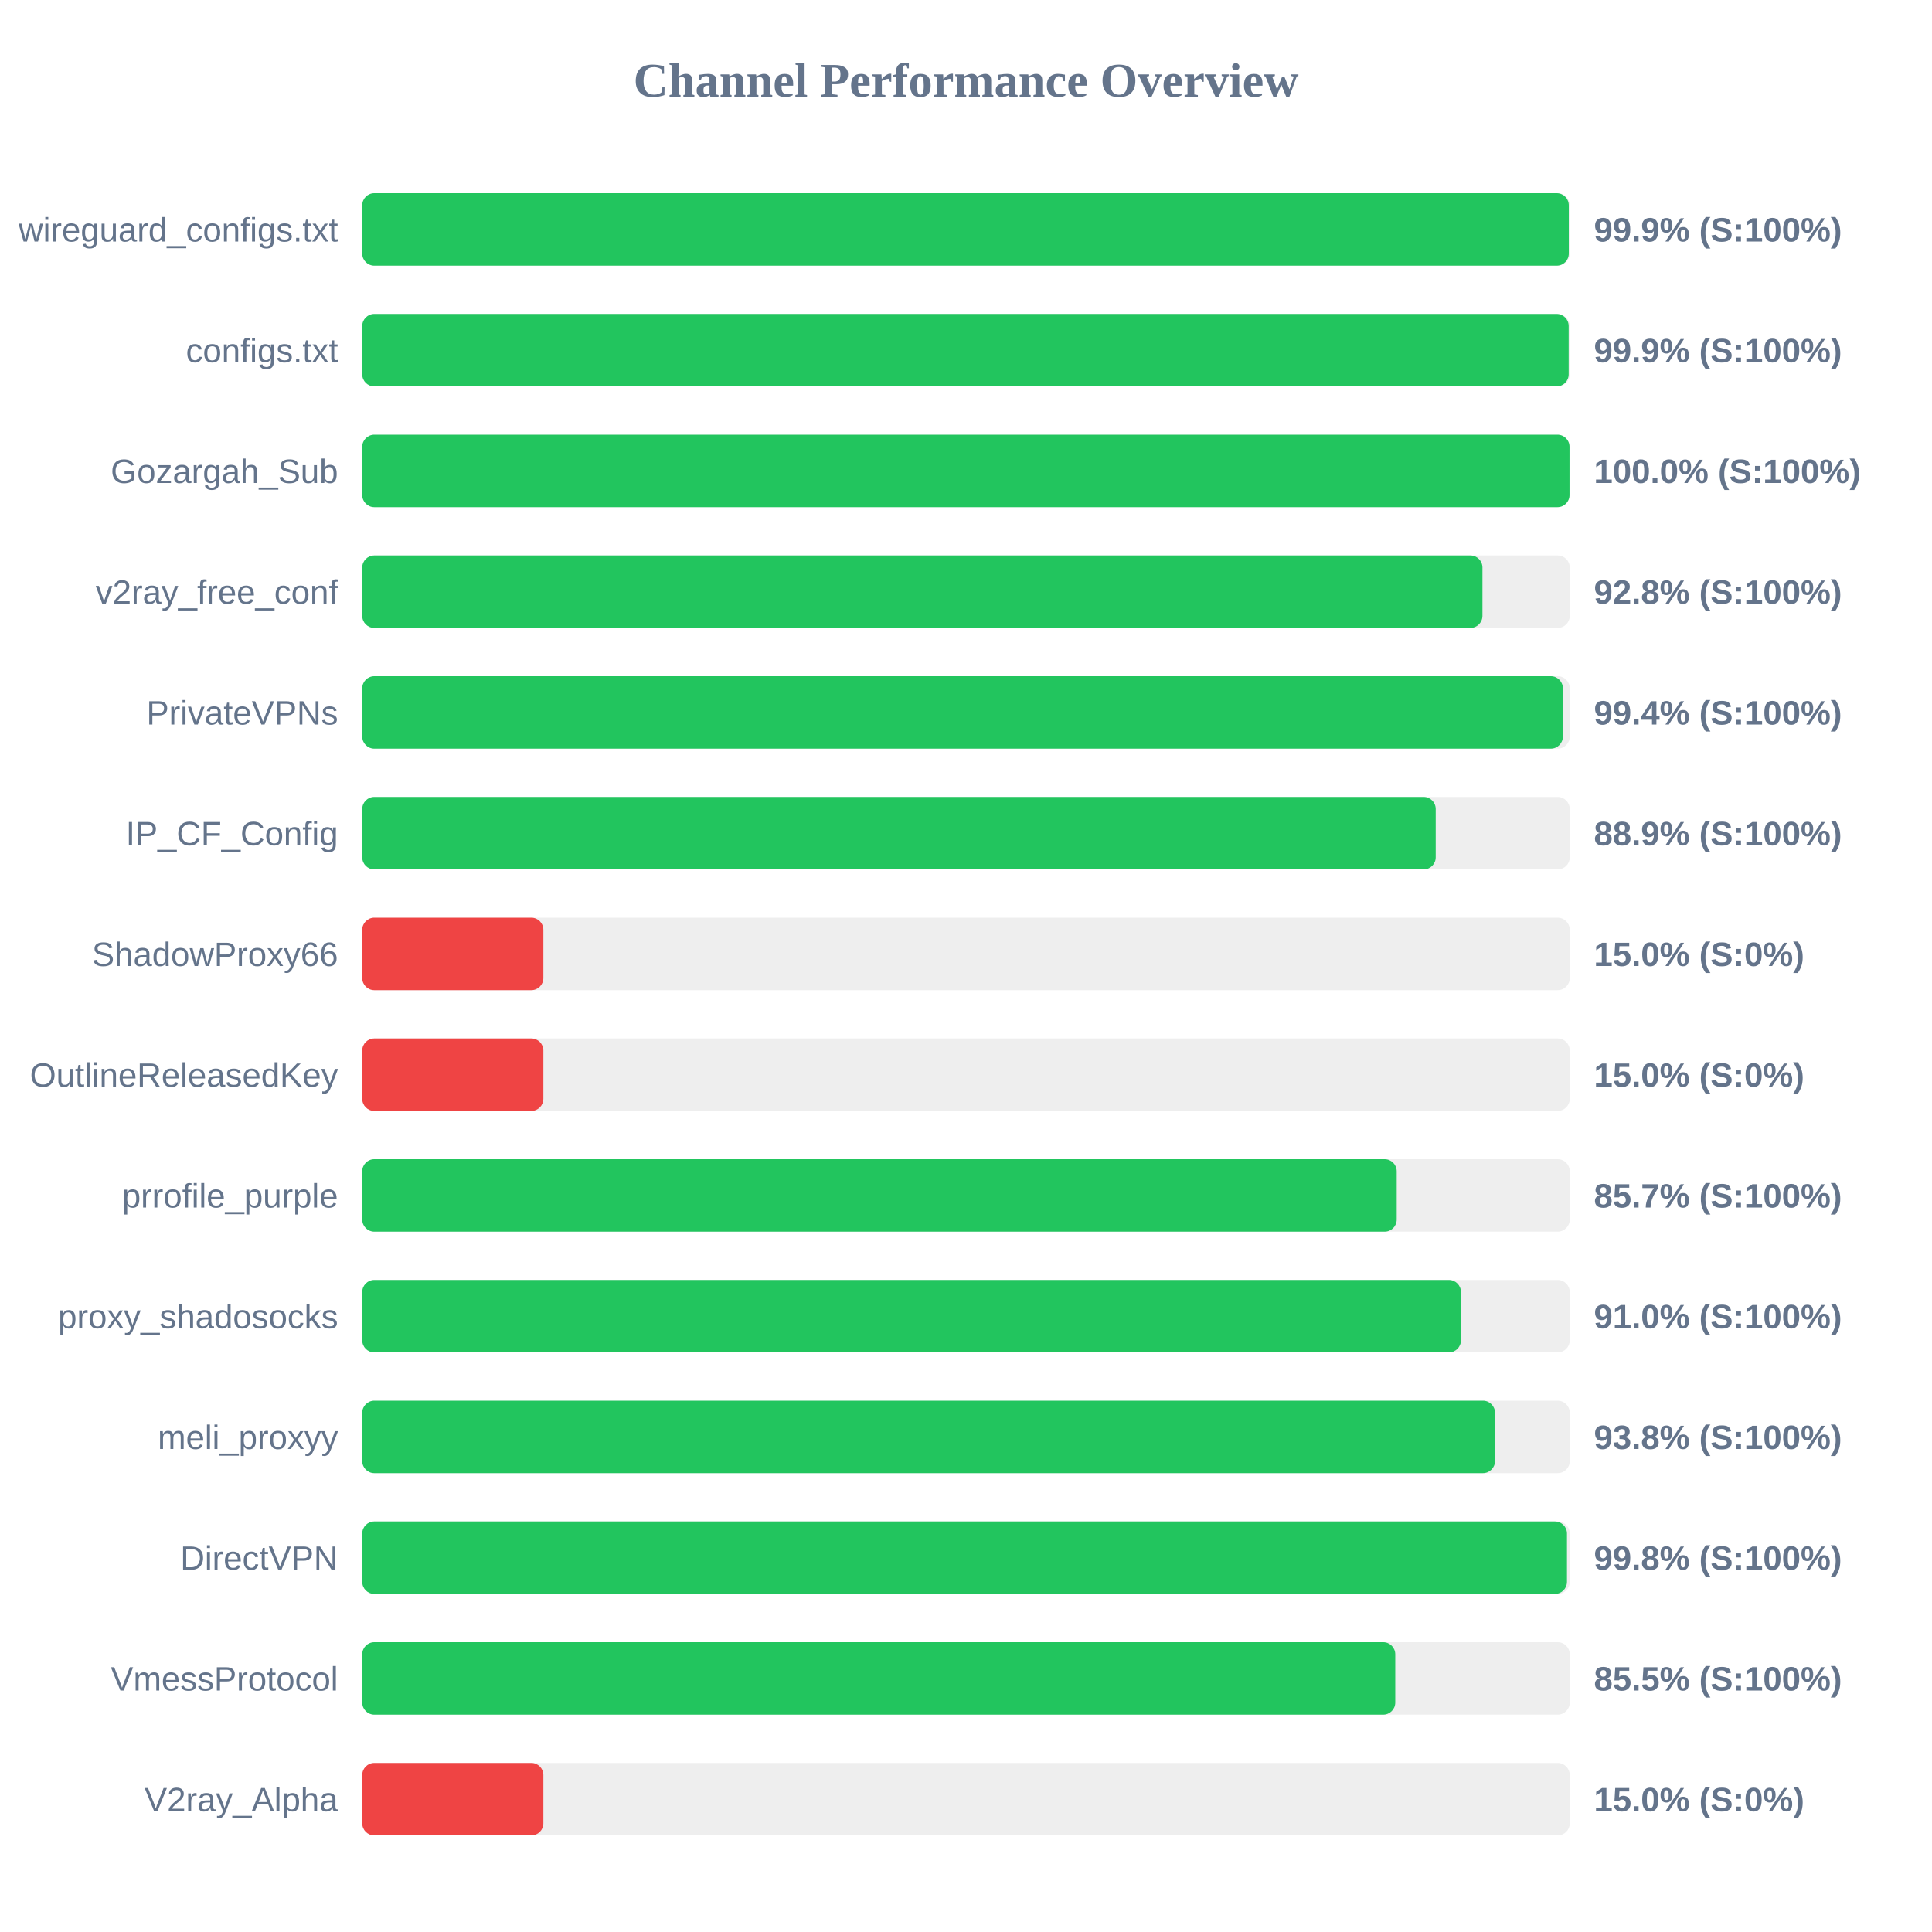
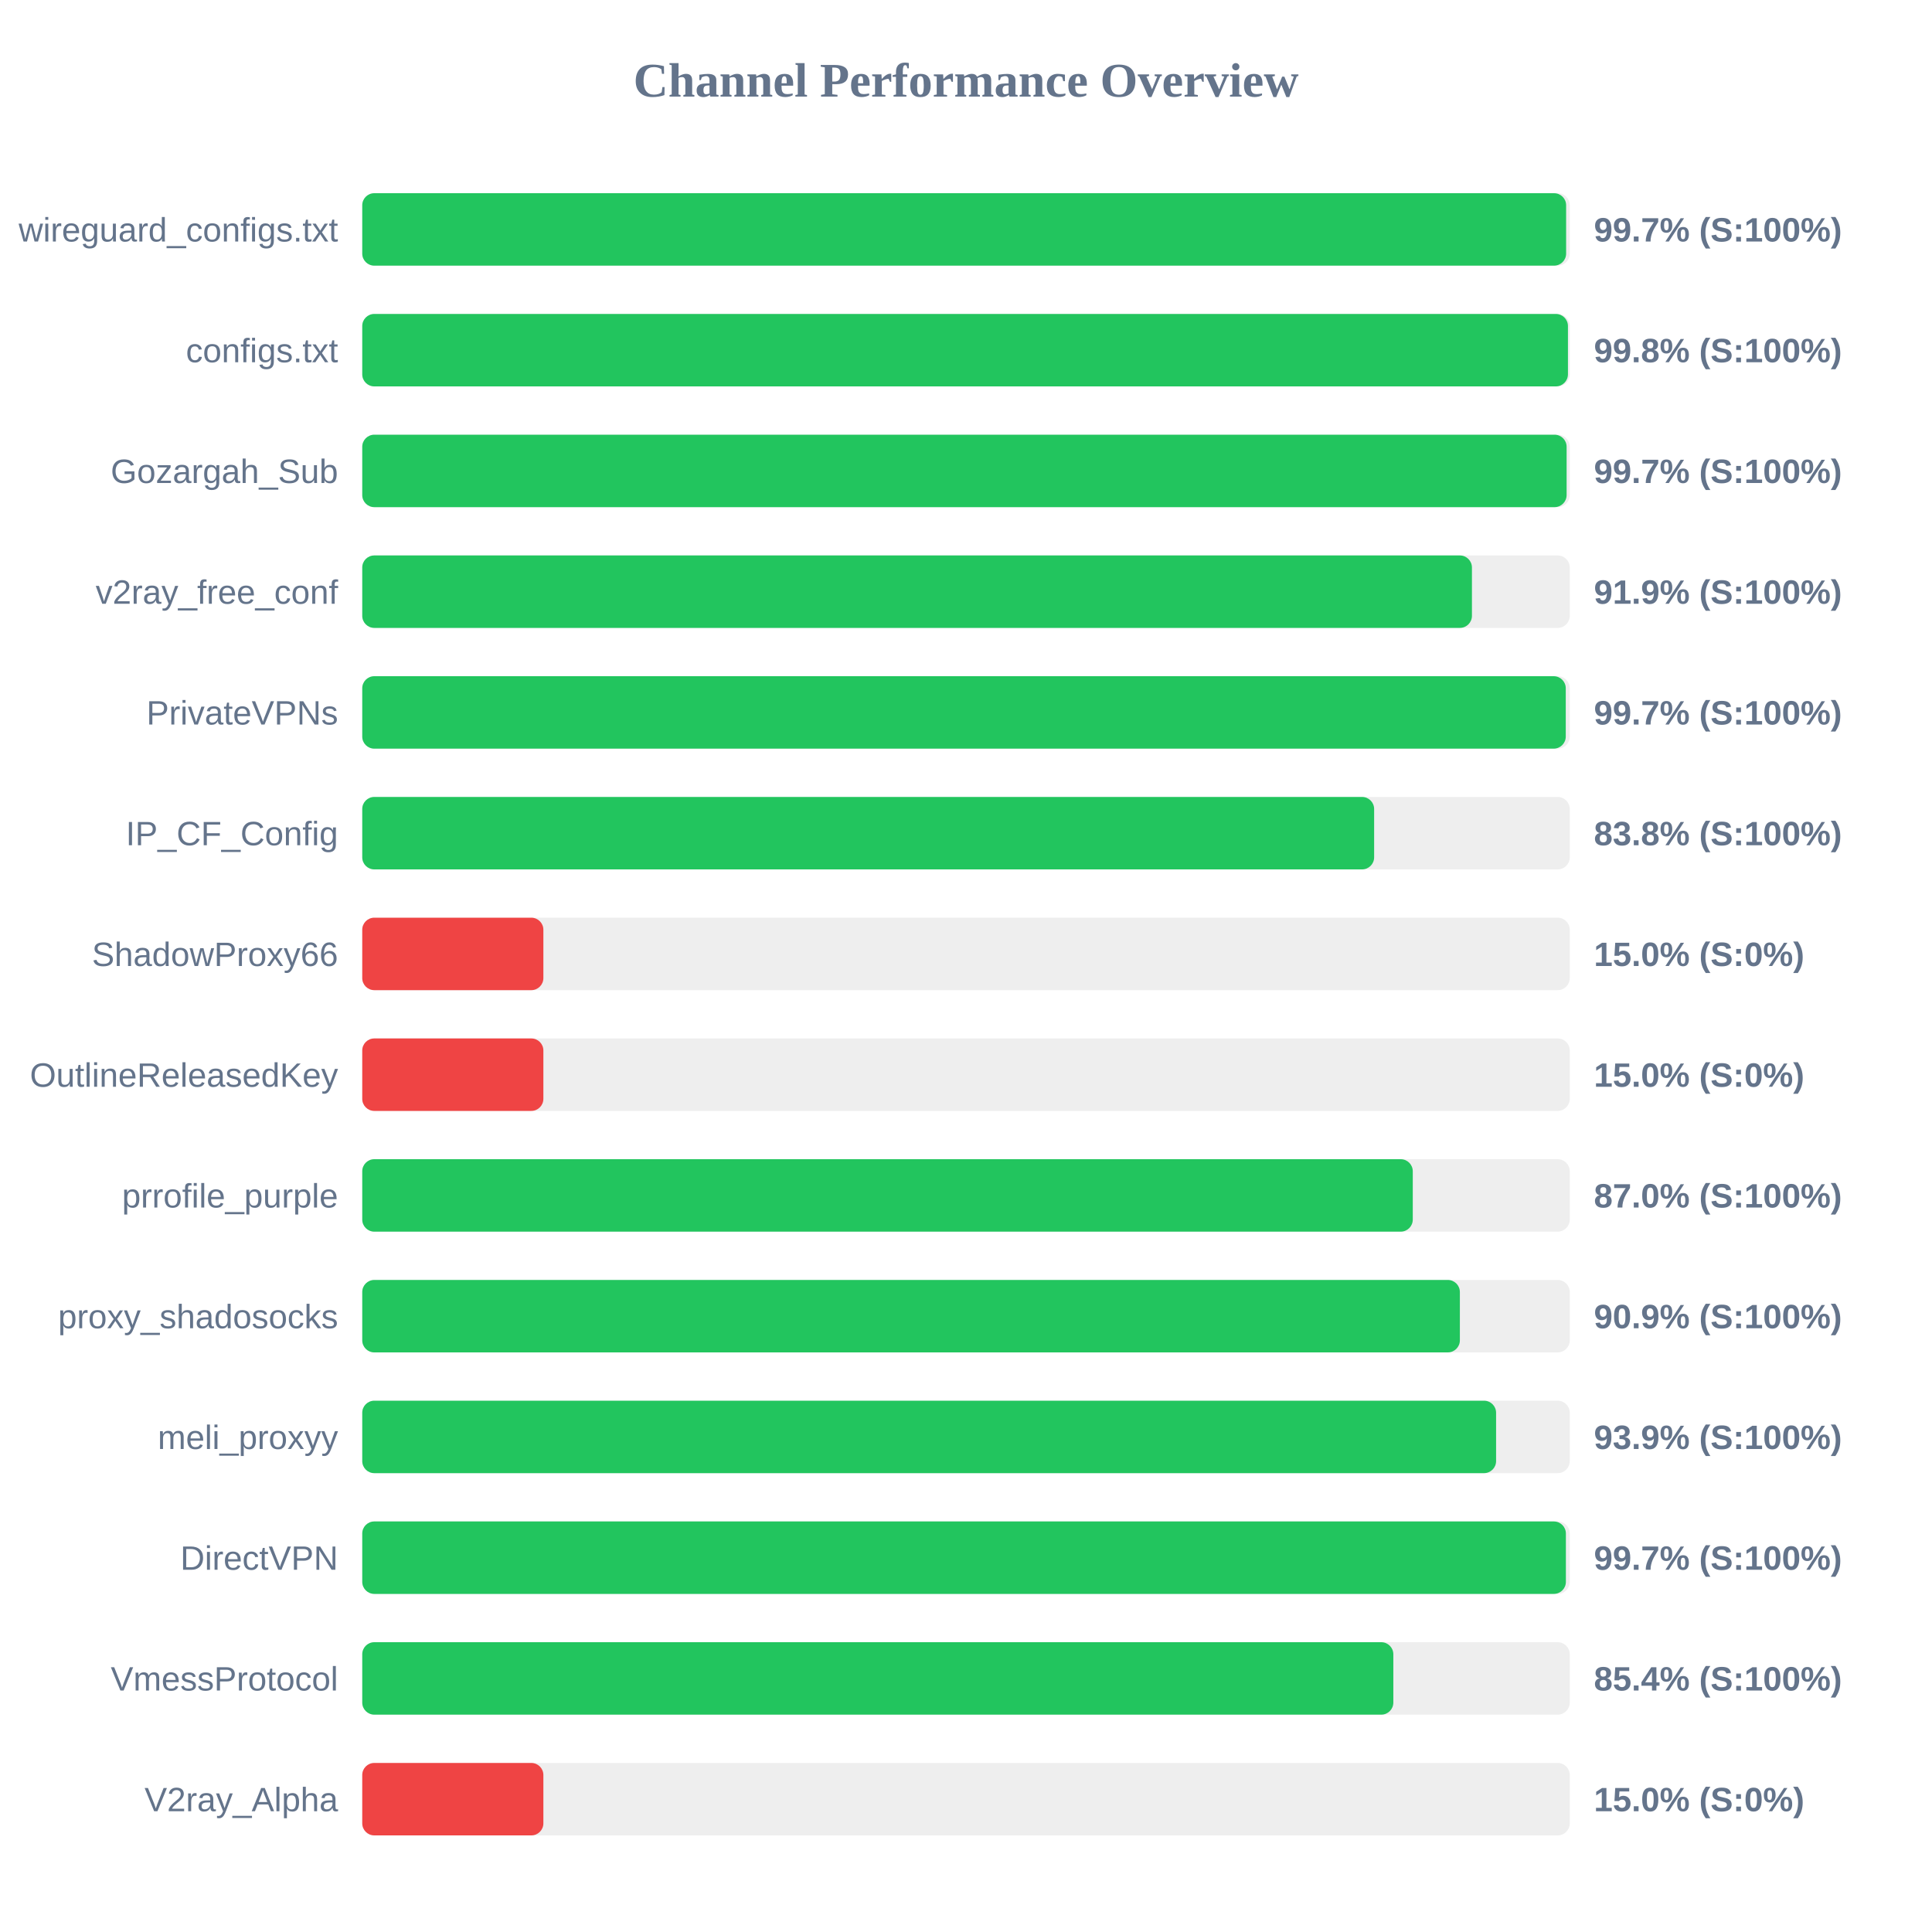
<svg xmlns="http://www.w3.org/2000/svg" width="800" height="800" version="1.1">
  <style>
        .row { font: 14px Arial; fill: #64748b; }
        .score { font: bold 14px Arial; fill: #64748b; }
    </style>
  <text x="400" y="40" text-anchor="middle" font-size="20px" font-weight="bold" fill="#64748b">Channel Performance Overview</text>
  <rect x="150" y="80" width="500" height="30" fill="#eee" rx="5" />
-   <rect x="150" y="80" width="499.6" height="30" fill="#22c55e" rx="5" />
+   <rect x="150" y="80" width="498.5" height="30" fill="#22c55e" rx="5" />
  <text x="140" y="100" text-anchor="end" class="row">wireguard_configs.txt</text>
-   <text x="660" y="100" text-anchor="start" class="score">99.9% (S:100%)</text>
+   <text x="660" y="100" text-anchor="start" class="score">99.7% (S:100%)</text>
  <rect x="150" y="130" width="500" height="30" fill="#eee" rx="5" />
-   <rect x="150" y="130" width="499.55" height="30" fill="#22c55e" rx="5" />
+   <rect x="150" y="130" width="499.25" height="30" fill="#22c55e" rx="5" />
  <text x="140" y="150" text-anchor="end" class="row">configs.txt</text>
-   <text x="660" y="150" text-anchor="start" class="score">99.9% (S:100%)</text>
+   <text x="660" y="150" text-anchor="start" class="score">99.8% (S:100%)</text>
  <rect x="150" y="180" width="500" height="30" fill="#eee" rx="5" />
-   <rect x="150" y="180" width="499.9" height="30" fill="#22c55e" rx="5" />
+   <rect x="150" y="180" width="498.7" height="30" fill="#22c55e" rx="5" />
  <text x="140" y="200" text-anchor="end" class="row">Gozargah_Sub</text>
-   <text x="660" y="200" text-anchor="start" class="score">100.0% (S:100%)</text>
+   <text x="660" y="200" text-anchor="start" class="score">99.7% (S:100%)</text>
  <rect x="150" y="230" width="500" height="30" fill="#eee" rx="5" />
-   <rect x="150" y="230" width="463.85" height="30" fill="#22c55e" rx="5" />
+   <rect x="150" y="230" width="459.5" height="30" fill="#22c55e" rx="5" />
  <text x="140" y="250" text-anchor="end" class="row">v2ray_free_conf</text>
-   <text x="660" y="250" text-anchor="start" class="score">92.8% (S:100%)</text>
+   <text x="660" y="250" text-anchor="start" class="score">91.9% (S:100%)</text>
  <rect x="150" y="280" width="500" height="30" fill="#eee" rx="5" />
-   <rect x="150" y="280" width="497.15" height="30" fill="#22c55e" rx="5" />
+   <rect x="150" y="280" width="498.35" height="30" fill="#22c55e" rx="5" />
  <text x="140" y="300" text-anchor="end" class="row">PrivateVPNs</text>
-   <text x="660" y="300" text-anchor="start" class="score">99.4% (S:100%)</text>
+   <text x="660" y="300" text-anchor="start" class="score">99.7% (S:100%)</text>
  <rect x="150" y="330" width="500" height="30" fill="#eee" rx="5" />
-   <rect x="150" y="330" width="444.5" height="30" fill="#22c55e" rx="5" />
+   <rect x="150" y="330" width="419.0" height="30" fill="#22c55e" rx="5" />
  <text x="140" y="350" text-anchor="end" class="row">IP_CF_Config</text>
-   <text x="660" y="350" text-anchor="start" class="score">88.9% (S:100%)</text>
+   <text x="660" y="350" text-anchor="start" class="score">83.8% (S:100%)</text>
  <rect x="150" y="380" width="500" height="30" fill="#eee" rx="5" />
  <rect x="150" y="380" width="75.0" height="30" fill="#ef4444" rx="5" />
  <text x="140" y="400" text-anchor="end" class="row">ShadowProxy66</text>
  <text x="660" y="400" text-anchor="start" class="score">15.0% (S:0%)</text>
  <rect x="150" y="430" width="500" height="30" fill="#eee" rx="5" />
  <rect x="150" y="430" width="75.0" height="30" fill="#ef4444" rx="5" />
  <text x="140" y="450" text-anchor="end" class="row">OutlineReleasedKey</text>
  <text x="660" y="450" text-anchor="start" class="score">15.0% (S:0%)</text>
  <rect x="150" y="480" width="500" height="30" fill="#eee" rx="5" />
-   <rect x="150" y="480" width="428.35" height="30" fill="#22c55e" rx="5" />
+   <rect x="150" y="480" width="435.0" height="30" fill="#22c55e" rx="5" />
  <text x="140" y="500" text-anchor="end" class="row">prrofile_purple</text>
-   <text x="660" y="500" text-anchor="start" class="score">85.7% (S:100%)</text>
+   <text x="660" y="500" text-anchor="start" class="score">87.0% (S:100%)</text>
  <rect x="150" y="530" width="500" height="30" fill="#eee" rx="5" />
-   <rect x="150" y="530" width="454.95" height="30" fill="#22c55e" rx="5" />
+   <rect x="150" y="530" width="454.5" height="30" fill="#22c55e" rx="5" />
  <text x="140" y="550" text-anchor="end" class="row">proxy_shadosocks</text>
-   <text x="660" y="550" text-anchor="start" class="score">91.0% (S:100%)</text>
+   <text x="660" y="550" text-anchor="start" class="score">90.9% (S:100%)</text>
  <rect x="150" y="580" width="500" height="30" fill="#eee" rx="5" />
-   <rect x="150" y="580" width="469.05" height="30" fill="#22c55e" rx="5" />
+   <rect x="150" y="580" width="469.5" height="30" fill="#22c55e" rx="5" />
  <text x="140" y="600" text-anchor="end" class="row">meli_proxyy</text>
-   <text x="660" y="600" text-anchor="start" class="score">93.8% (S:100%)</text>
+   <text x="660" y="600" text-anchor="start" class="score">93.9% (S:100%)</text>
  <rect x="150" y="630" width="500" height="30" fill="#eee" rx="5" />
-   <rect x="150" y="630" width="498.85" height="30" fill="#22c55e" rx="5" />
+   <rect x="150" y="630" width="498.4" height="30" fill="#22c55e" rx="5" />
  <text x="140" y="650" text-anchor="end" class="row">DirectVPN</text>
-   <text x="660" y="650" text-anchor="start" class="score">99.8% (S:100%)</text>
+   <text x="660" y="650" text-anchor="start" class="score">99.7% (S:100%)</text>
  <rect x="150" y="680" width="500" height="30" fill="#eee" rx="5" />
-   <rect x="150" y="680" width="427.75" height="30" fill="#22c55e" rx="5" />
+   <rect x="150" y="680" width="426.95" height="30" fill="#22c55e" rx="5" />
  <text x="140" y="700" text-anchor="end" class="row">VmessProtocol</text>
-   <text x="660" y="700" text-anchor="start" class="score">85.5% (S:100%)</text>
+   <text x="660" y="700" text-anchor="start" class="score">85.4% (S:100%)</text>
  <rect x="150" y="730" width="500" height="30" fill="#eee" rx="5" />
  <rect x="150" y="730" width="75.0" height="30" fill="#ef4444" rx="5" />
  <text x="140" y="750" text-anchor="end" class="row">V2ray_Alpha</text>
  <text x="660" y="750" text-anchor="start" class="score">15.0% (S:0%)</text>
</svg>
